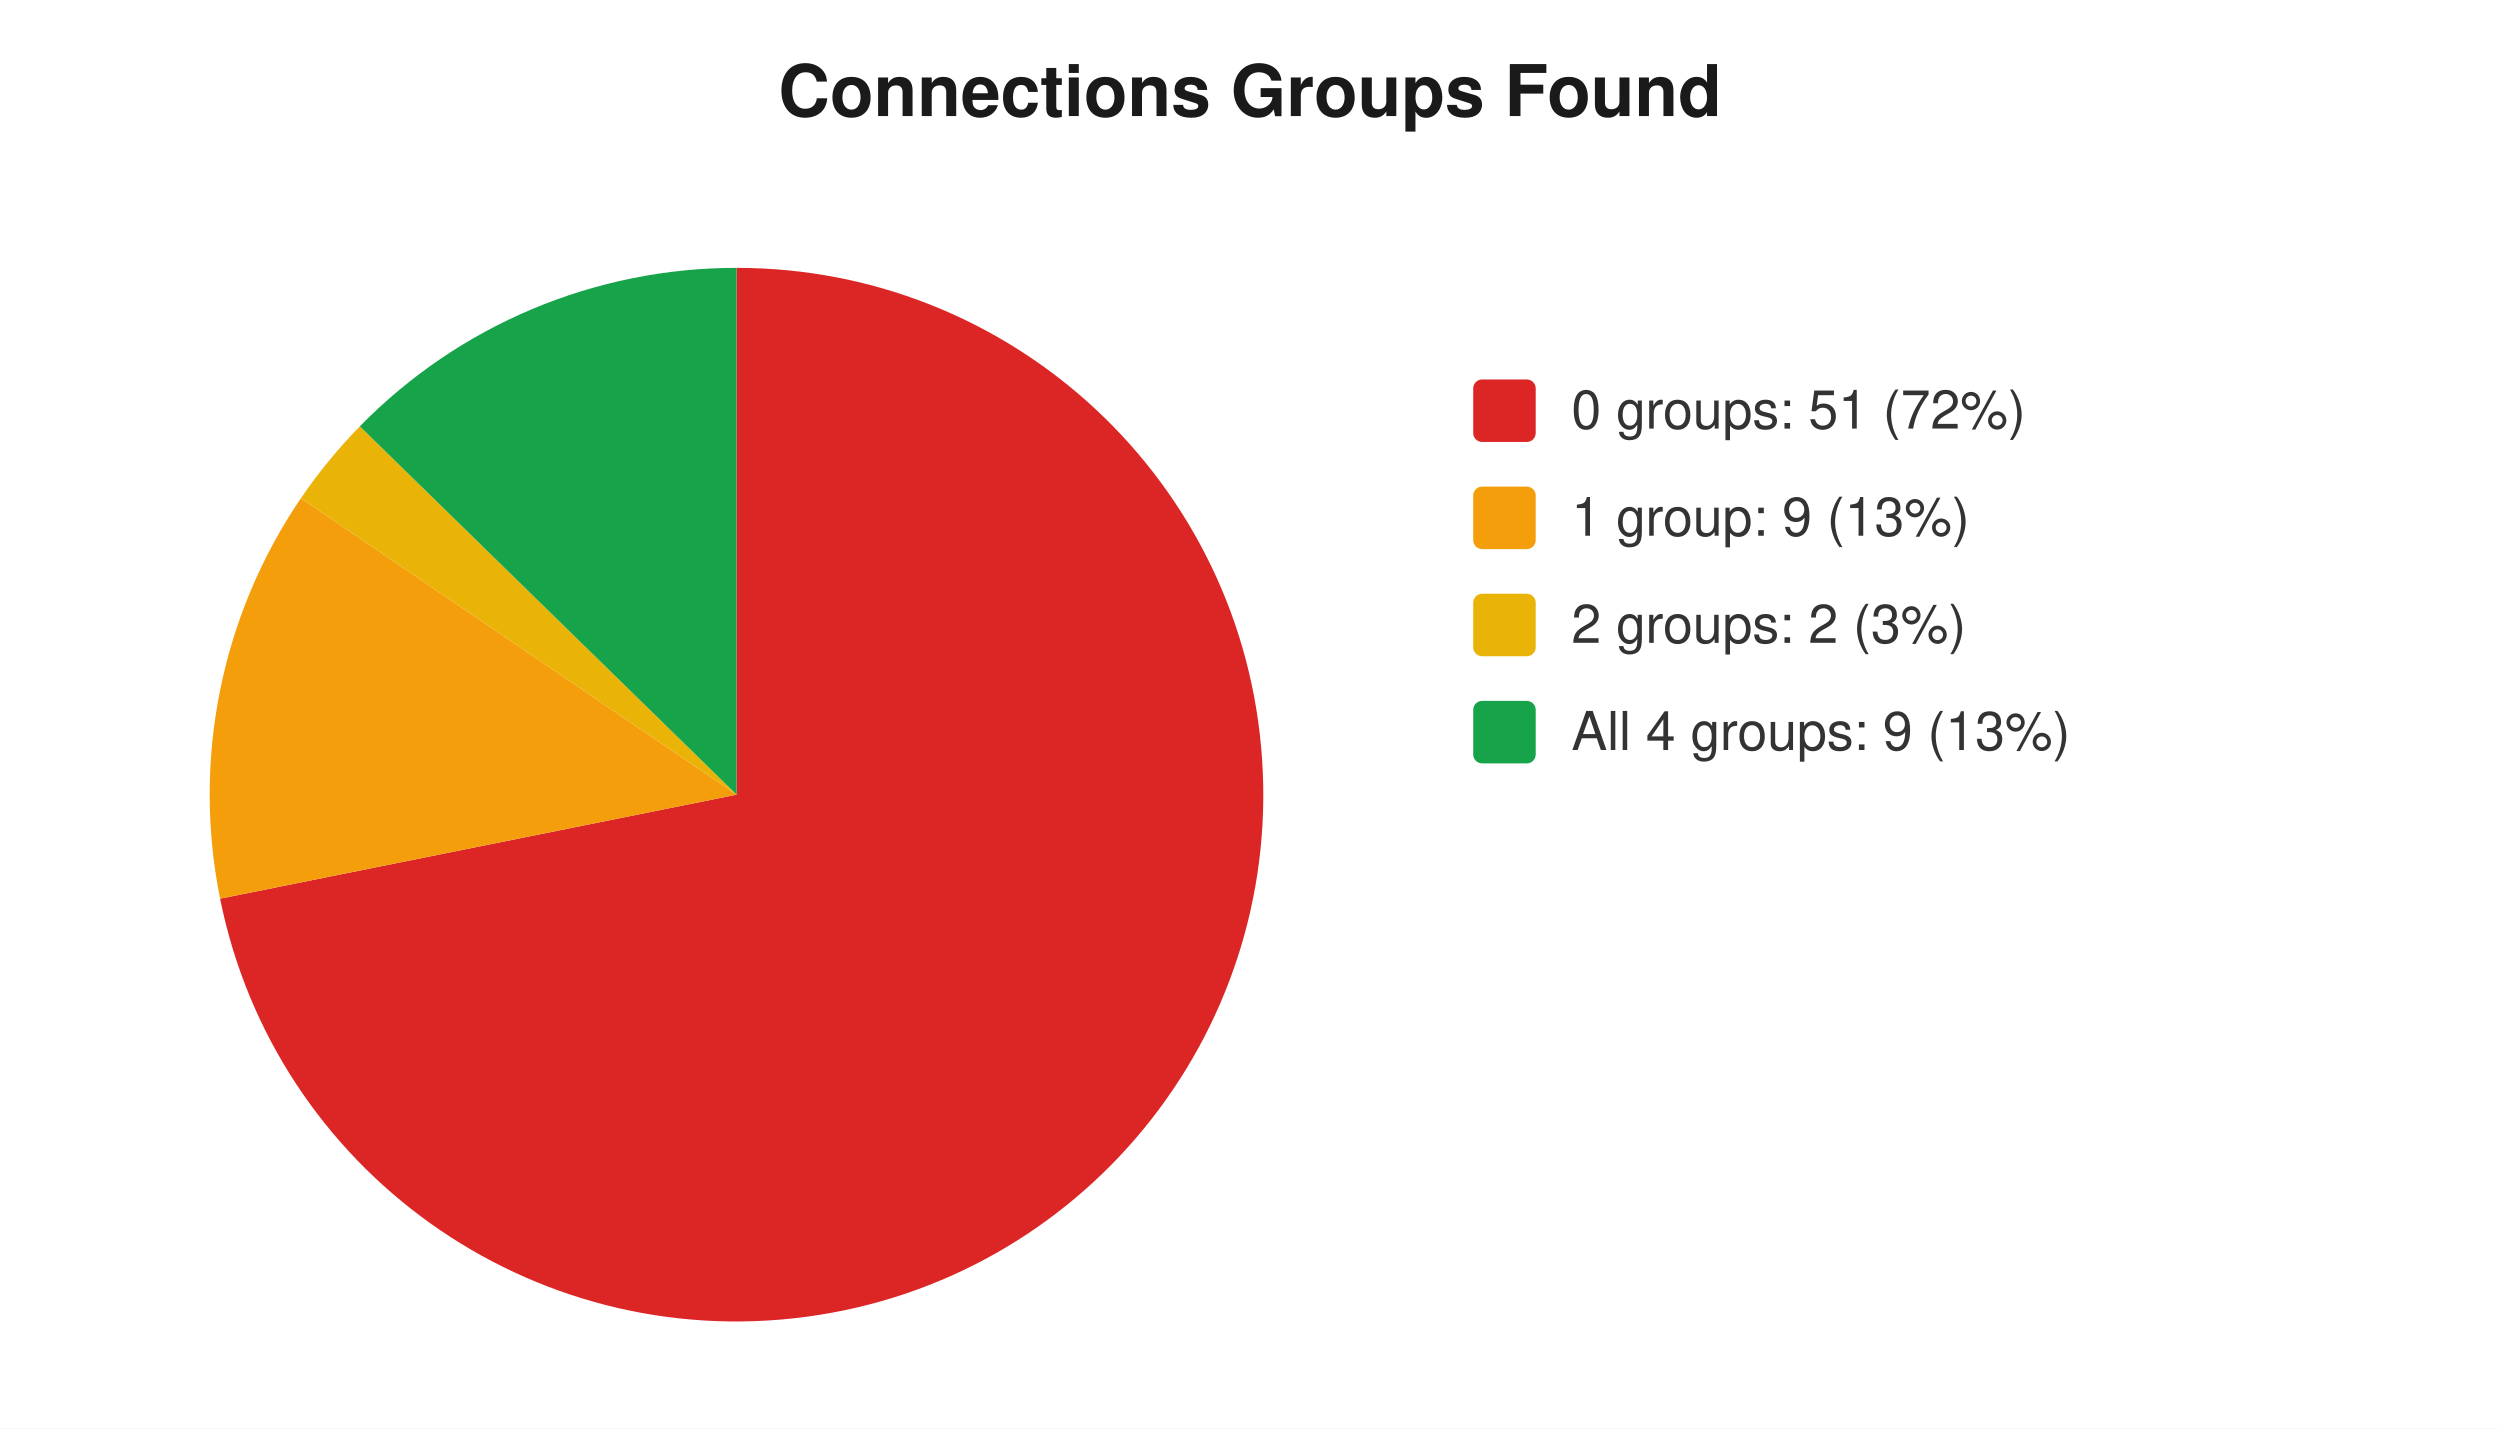
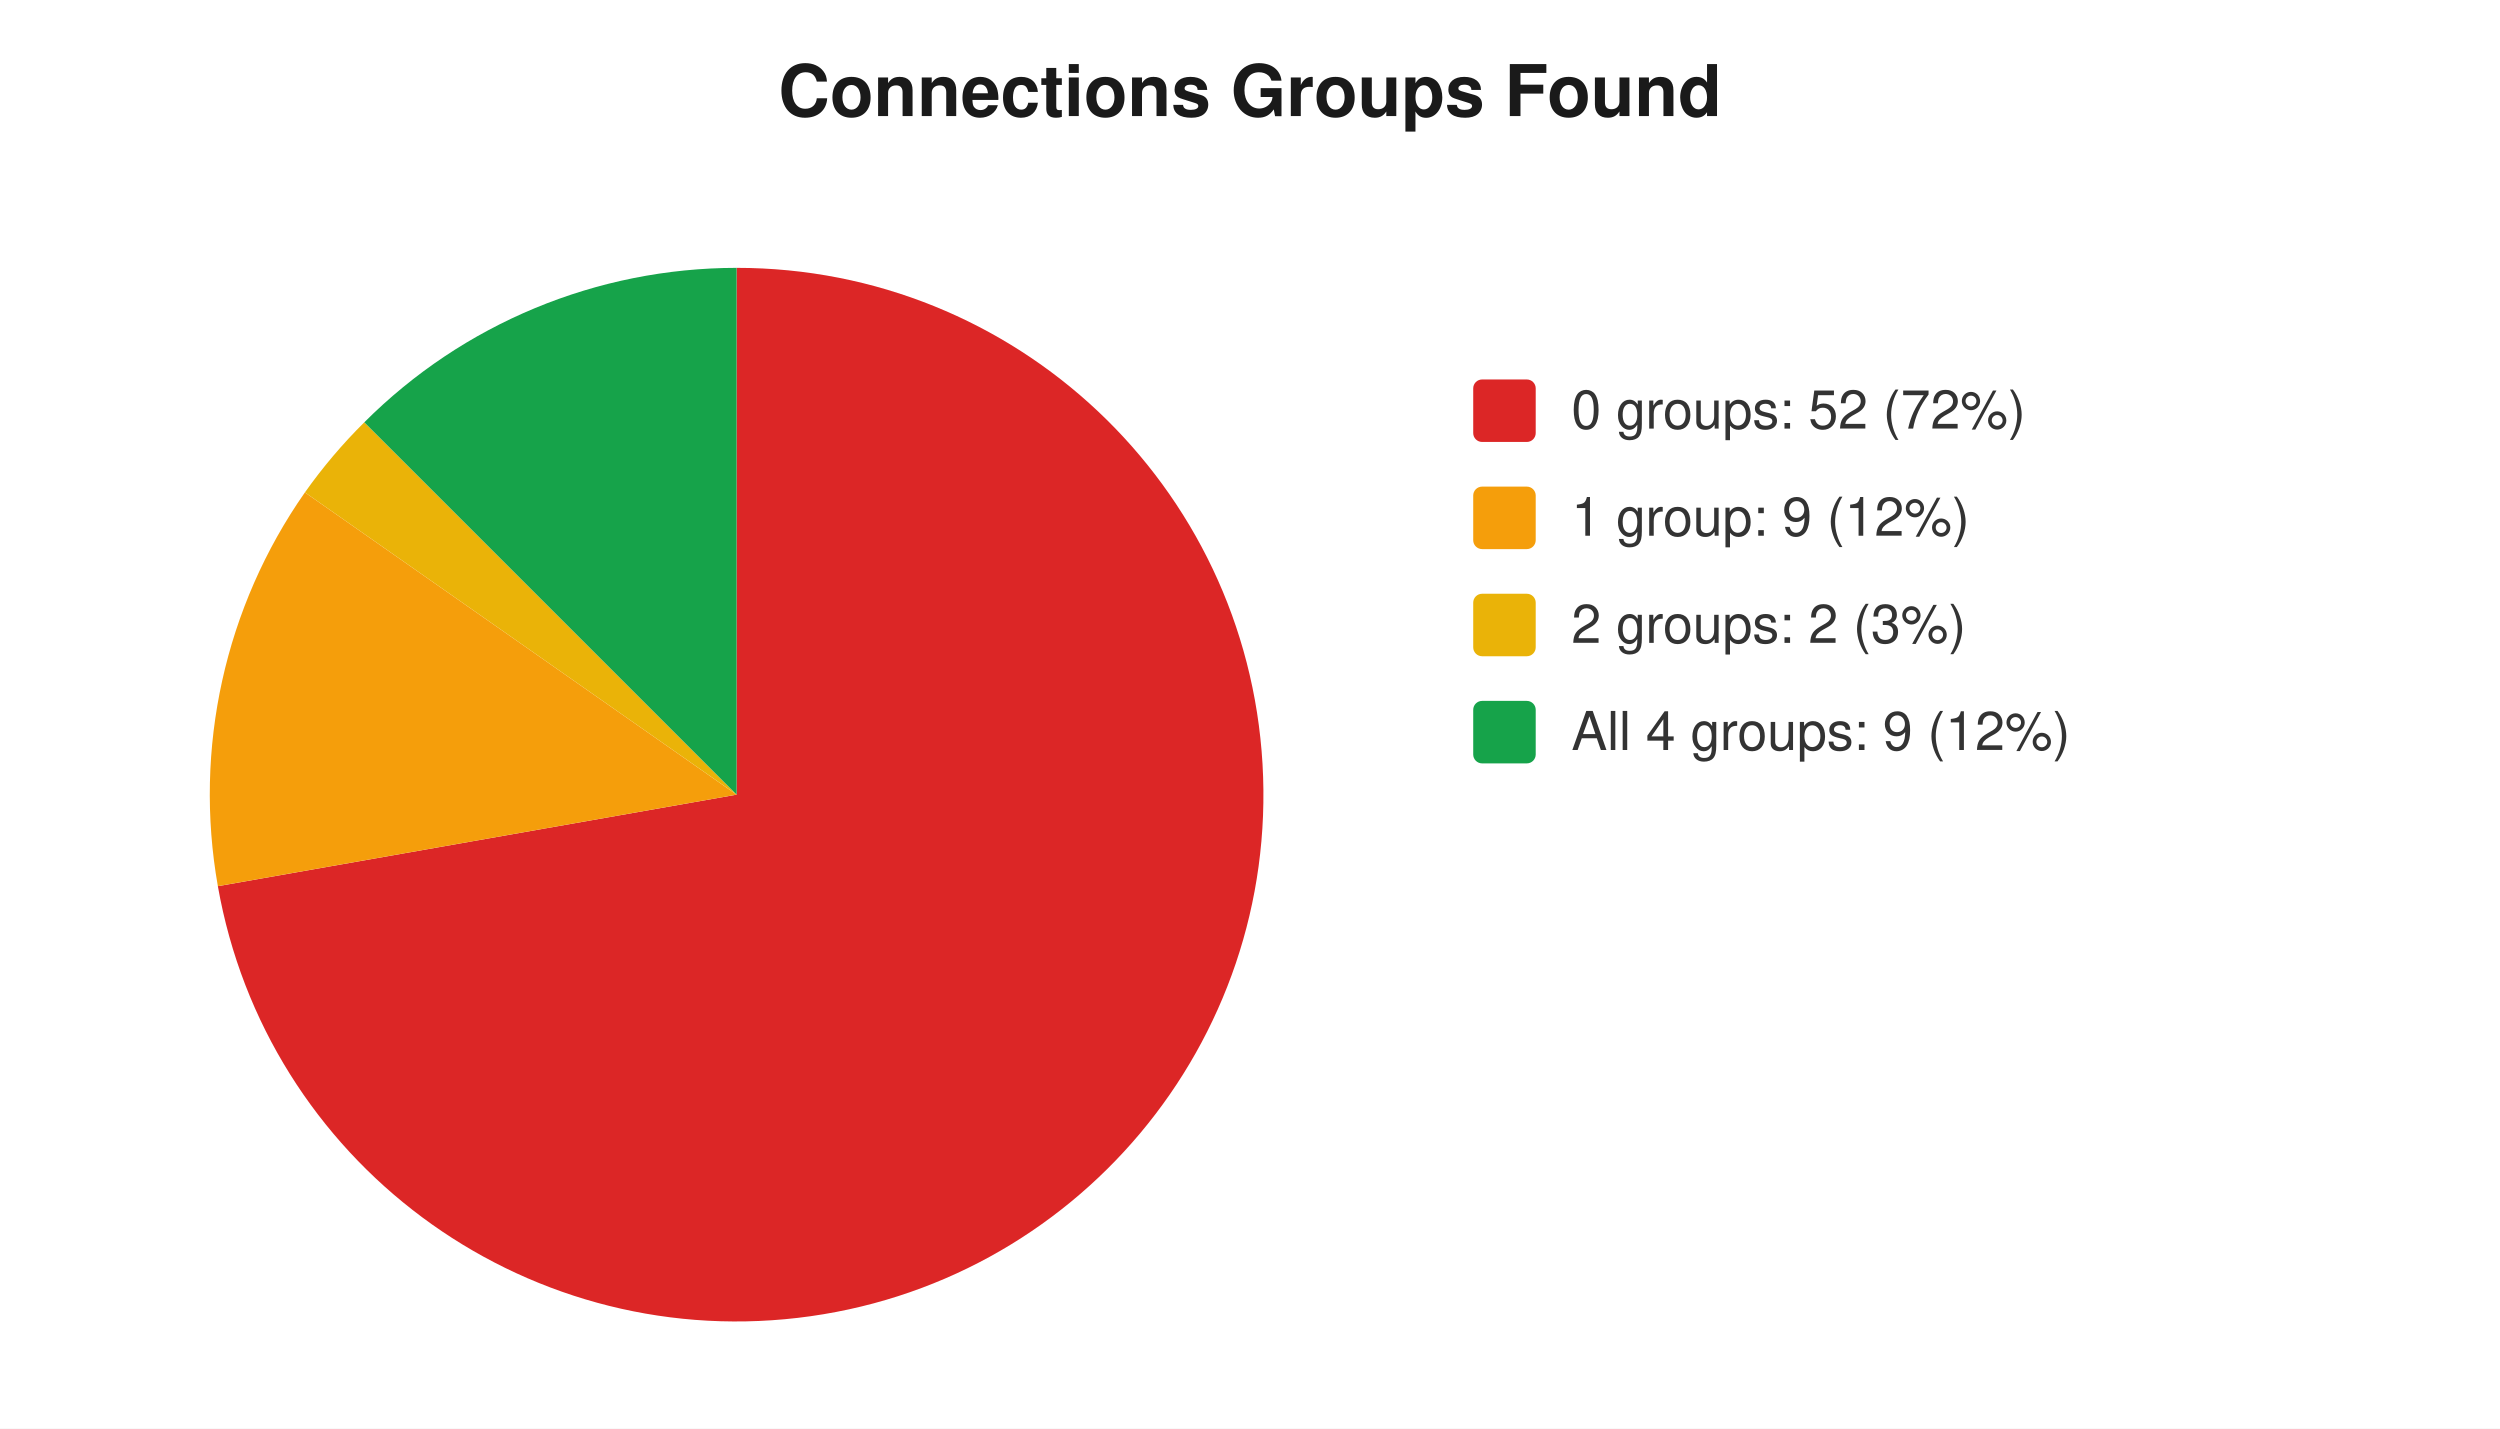
<svg xmlns="http://www.w3.org/2000/svg" width="560" height="320" viewBox="0 0 560 320" font-family="-apple-system,Segoe UI,Helvetica,Arial,sans-serif" font-size="12">
  <rect width="560" height="320" fill="#ffffff" />
  <text x="280" y="26" text-anchor="middle" font-size="16" font-weight="600" fill="#1a1a1a">Connections Groups Found</text>
-   <path d="M 165 178 L 165.0 60.0 A 118 118 0 1 1 49.3 201.3 Z" fill="#dc2626" />
-   <path d="M 165 178 L 49.3 201.3 A 118 118 0 0 1 67.4 111.6 Z" fill="#f59e0b" />
-   <path d="M 165 178 L 67.4 111.6 A 118 118 0 0 1 80.6 95.5 Z" fill="#eab308" />
-   <path d="M 165 178 L 80.6 95.5 A 118 118 0 0 1 165.0 60.0 Z" fill="#16a34a" />
+   <path d="M 165 178 L 165.0 60.0 A 118 118 0 1 1 48.8 198.5 Z" fill="#dc2626" />
+   <path d="M 165 178 L 48.8 198.5 A 118 118 0 0 1 68.3 110.3 Z" fill="#f59e0b" />
+   <path d="M 165 178 L 68.3 110.3 A 118 118 0 0 1 81.6 94.6 Z" fill="#eab308" />
+   <path d="M 165 178 L 81.6 94.6 A 118 118 0 0 1 165.0 60.0 Z" fill="#16a34a" />
  <rect x="330" y="85" width="14" height="14" rx="2" fill="#dc2626" />
-   <text x="352" y="96" fill="#333">0 groups: 51 (72%)</text>
+   <text x="352" y="96" fill="#333">0 groups: 52 (72%)</text>
  <rect x="330" y="109" width="14" height="14" rx="2" fill="#f59e0b" />
-   <text x="352" y="120" fill="#333">1 group: 9 (13%)</text>
+   <text x="352" y="120" fill="#333">1 group: 9 (12%)</text>
  <rect x="330" y="133" width="14" height="14" rx="2" fill="#eab308" />
  <text x="352" y="144" fill="#333">2 groups: 2 (3%)</text>
  <rect x="330" y="157" width="14" height="14" rx="2" fill="#16a34a" />
-   <text x="352" y="168" fill="#333">All 4 groups: 9 (13%)</text>
+   <text x="352" y="168" fill="#333">All 4 groups: 9 (12%)</text>
</svg>
